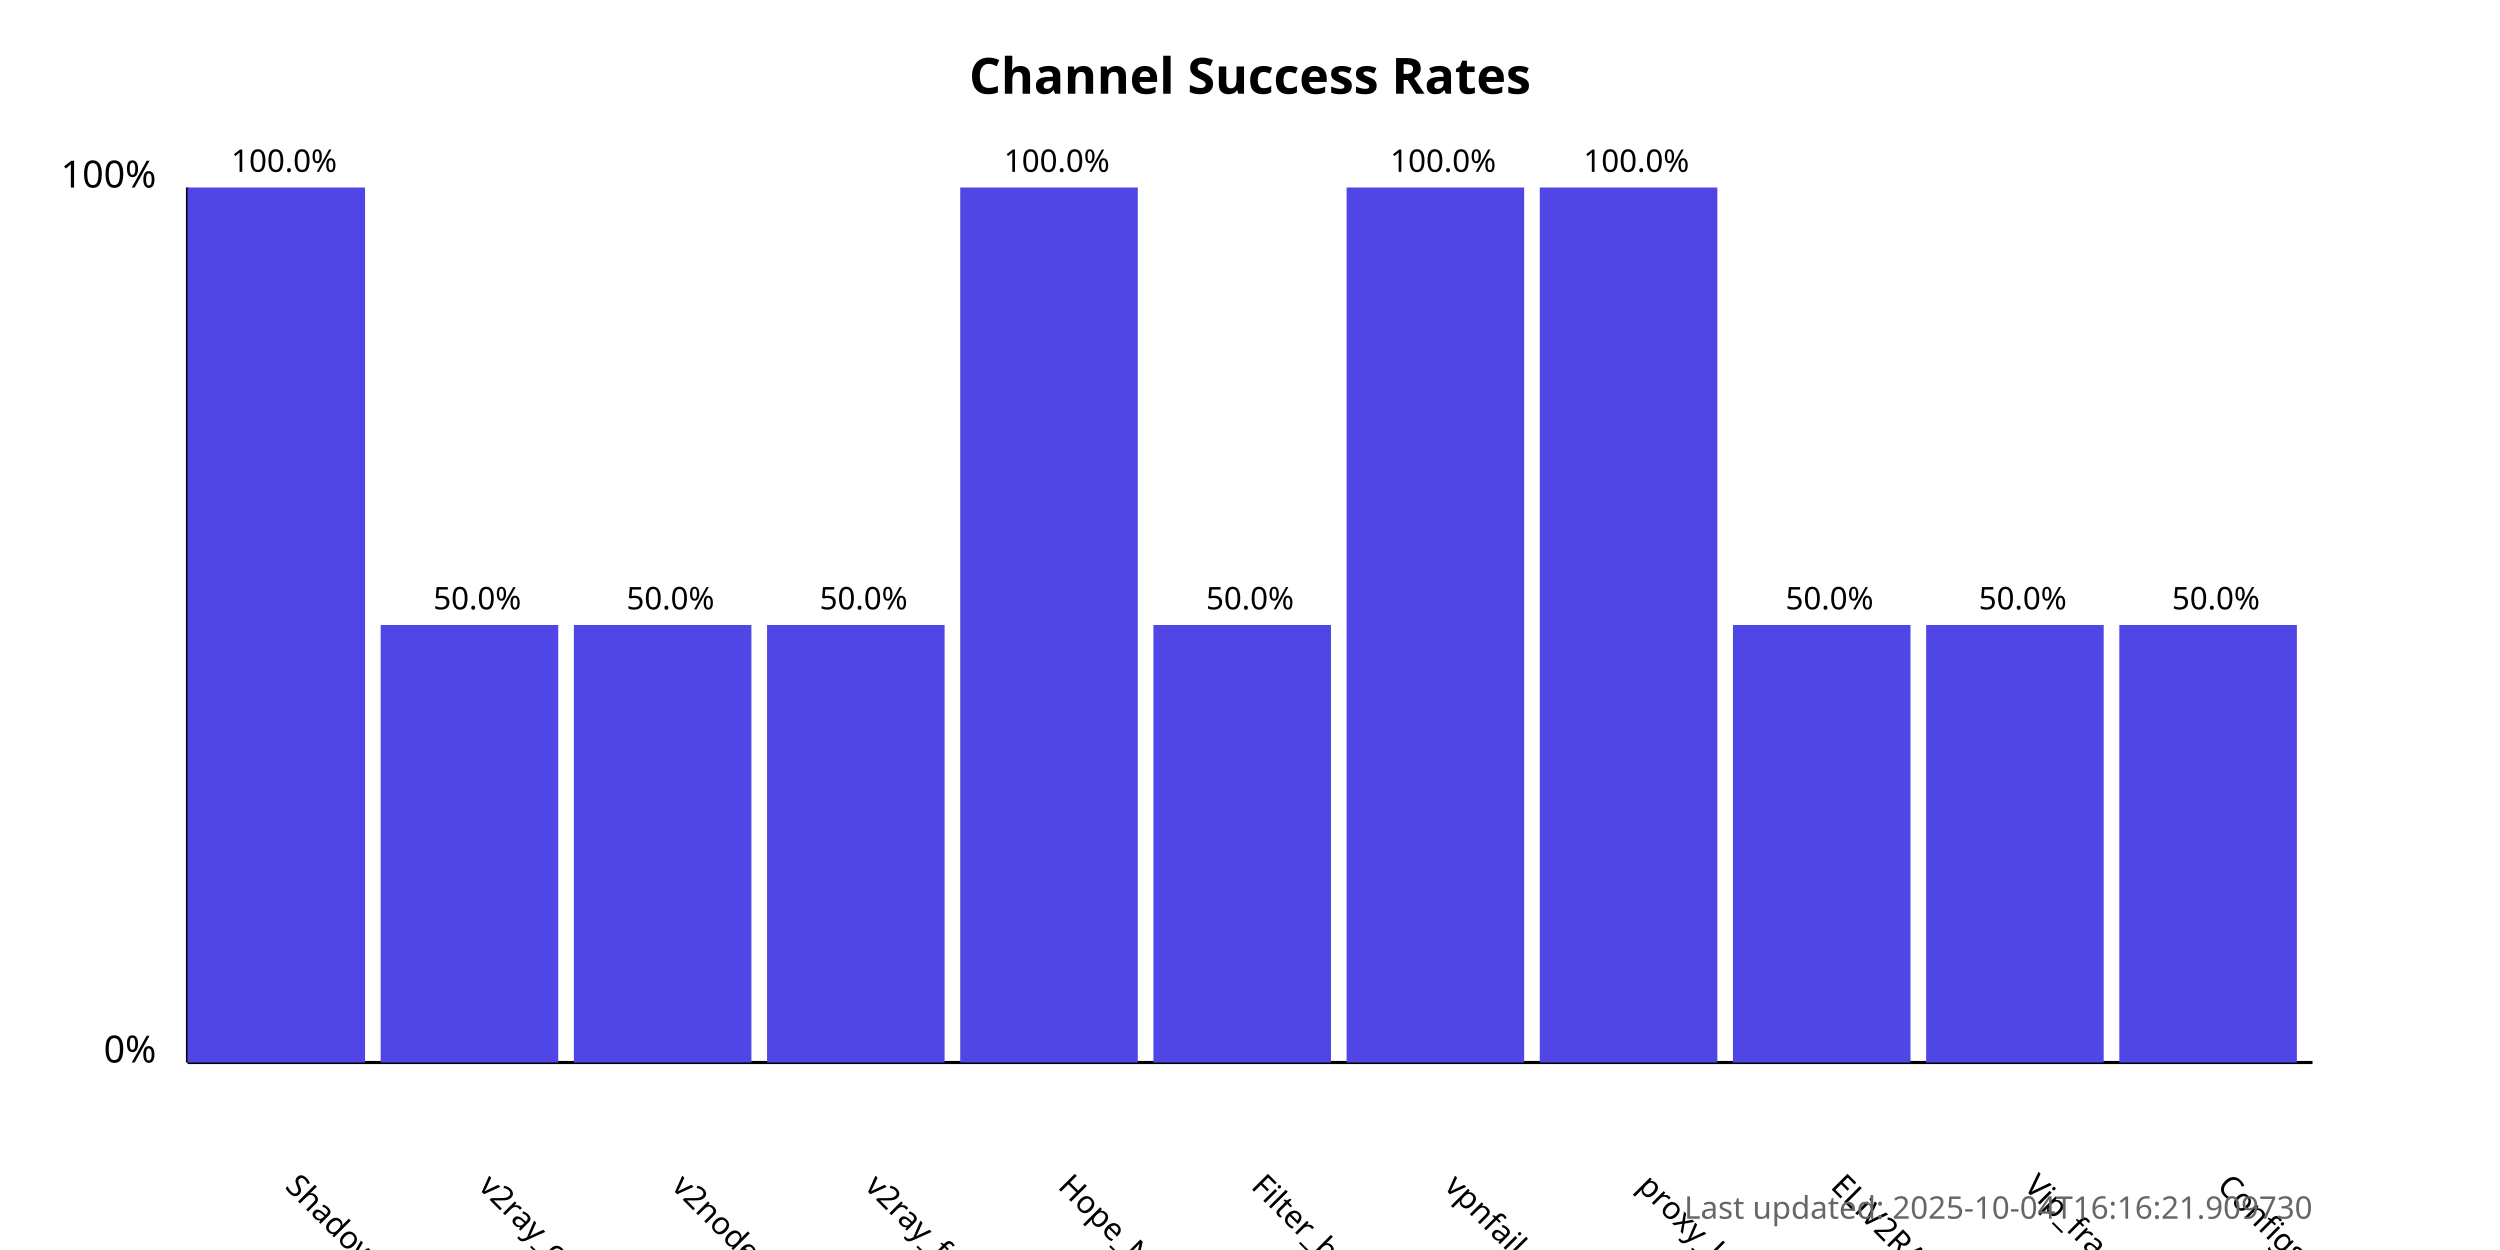
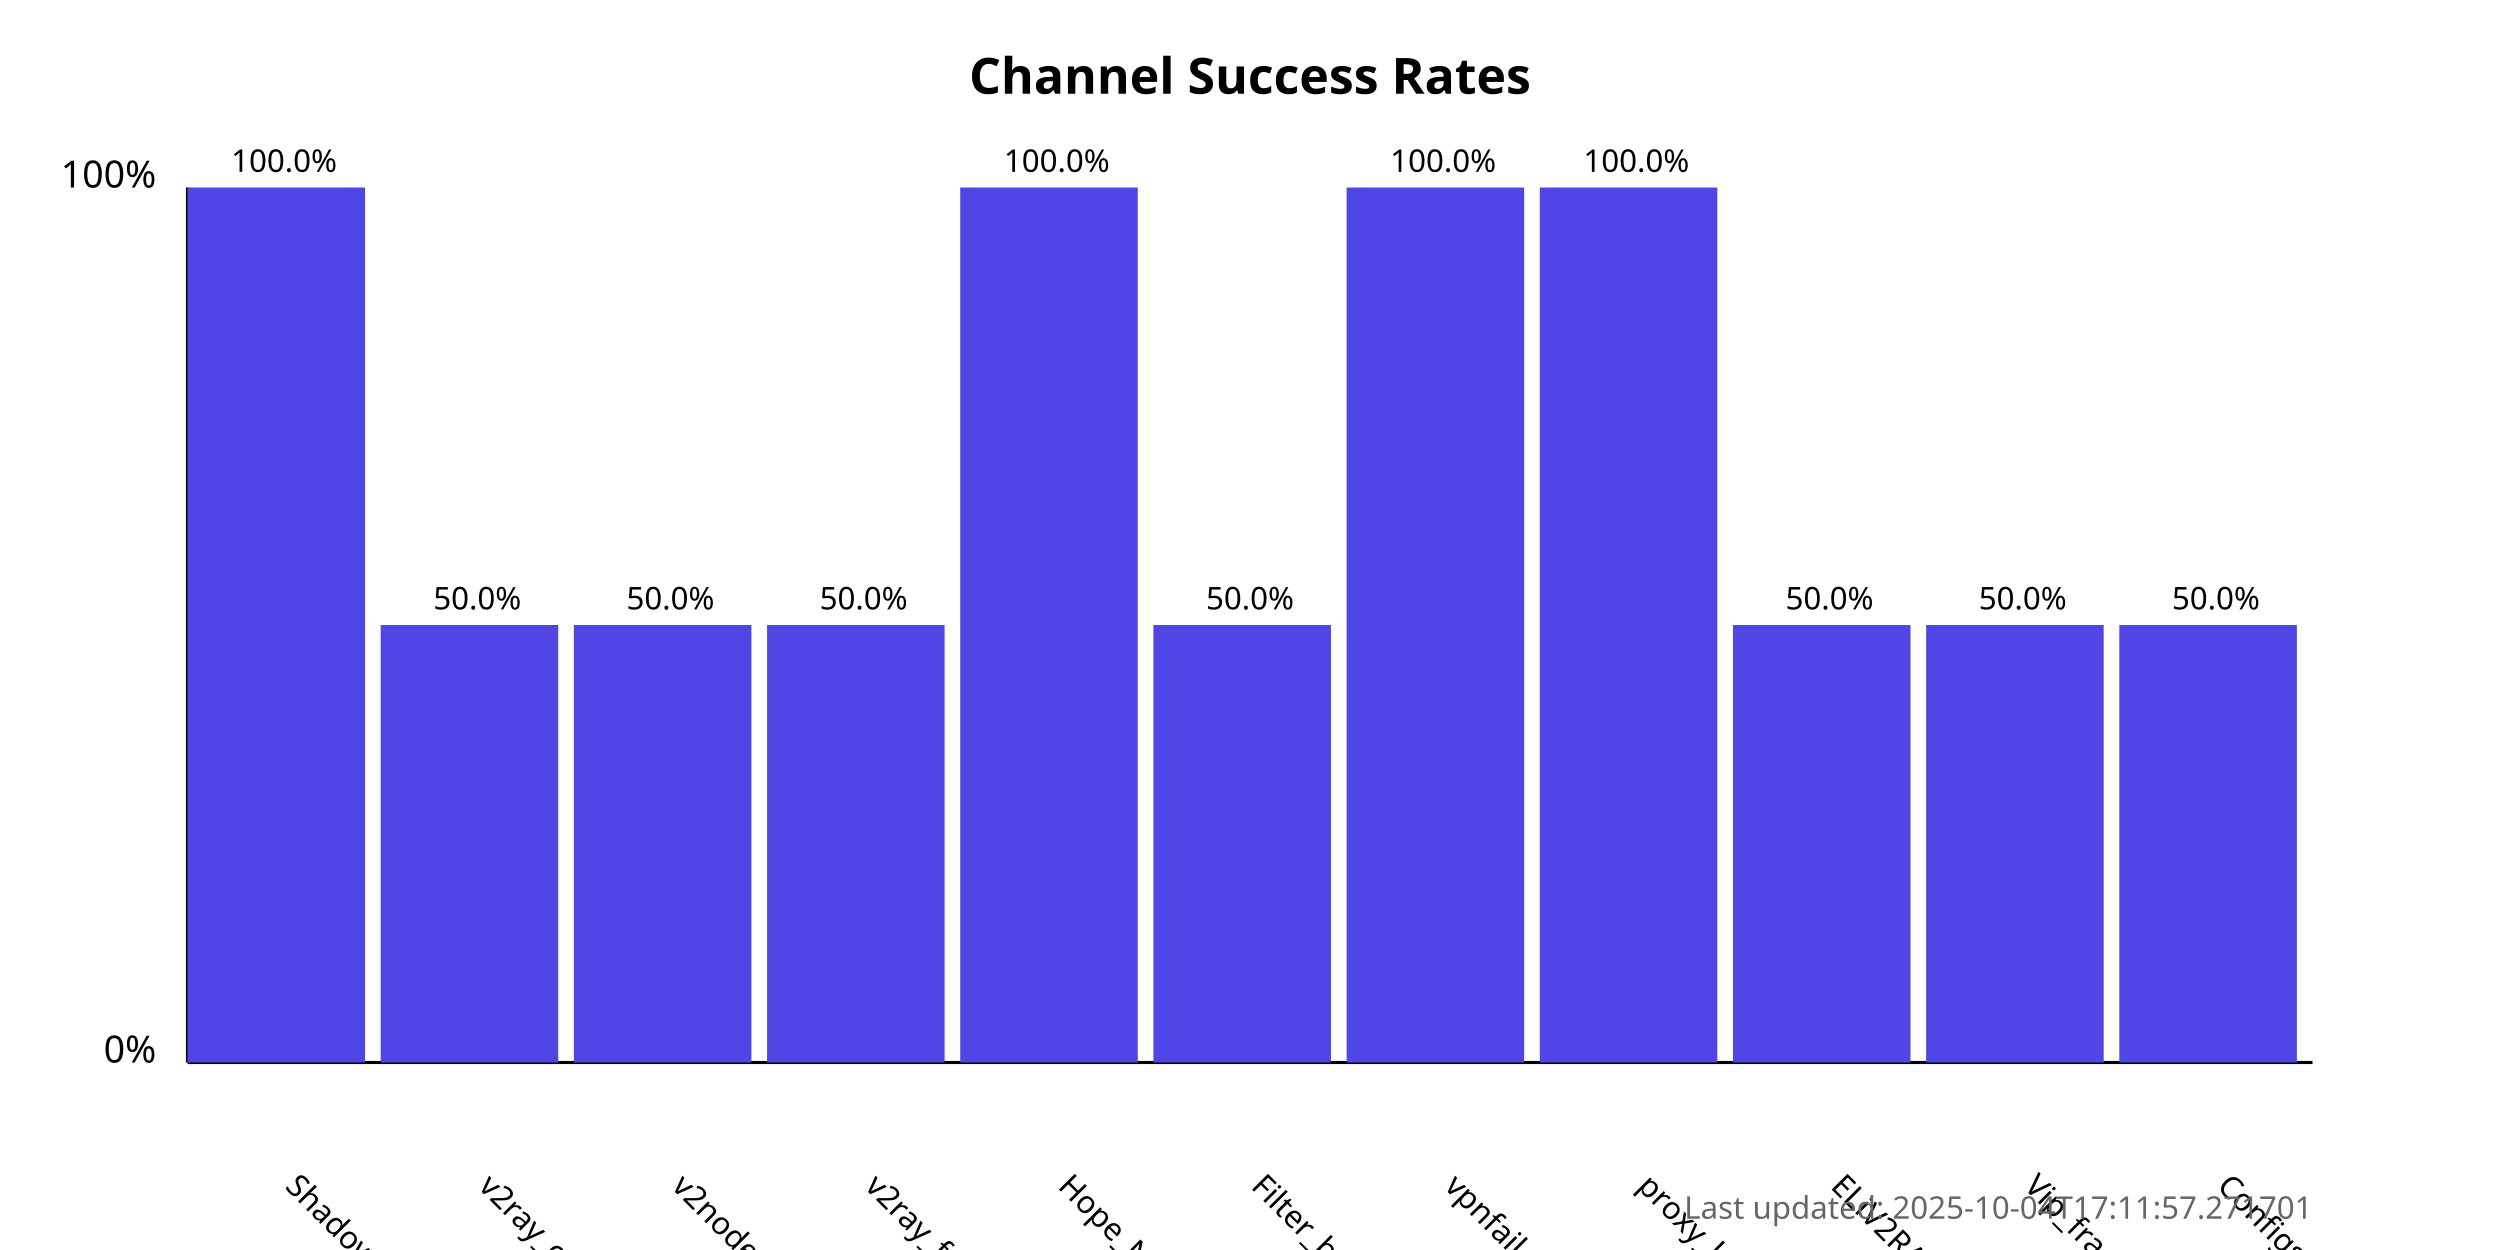
<svg xmlns="http://www.w3.org/2000/svg" width="800" height="400">
  <style>
            .chart-title { font: bold 16px sans-serif; }
            .axis-label { font: 12px sans-serif; }
            .tick-label { font: 10px sans-serif; }
            .bar { fill: #4f46e5; }
            .bar:hover { fill: #6366f1; }
            .timestamp { font: 10px sans-serif; fill: #666; }
        </style>
  <text x="400.0" y="30" text-anchor="middle" class="chart-title">
            Channel Success Rates
        </text>
  <line x1="60" y1="340" x2="60" y2="60" stroke="black" stroke-width="1" />
  <line x1="60" y1="340" x2="740" y2="340" stroke="black" stroke-width="1" />
  <text x="50" y="340" text-anchor="end" class="axis-label">0%</text>
  <text x="50" y="60" text-anchor="end" class="axis-label">100%</text>
  <g>
    <rect x="60" y="60.0" width="56.818" height="280.0" class="bar" />
    <text x="90.909" y="380" transform="rotate(45, 90.90909, 380)" text-anchor="start" class="tick-label">
                ShadowProxy66
            </text>
    <text x="90.909" y="55.0" text-anchor="middle" class="tick-label">
                100.0%
            </text>
  </g>
  <g>
    <rect x="121.818" y="200.0" width="56.818" height="140.0" class="bar" />
    <text x="152.727" y="380" transform="rotate(45, 152.7273, 380)" text-anchor="start" class="tick-label">
                v2ray_configs_pool
            </text>
    <text x="152.727" y="195.0" text-anchor="middle" class="tick-label">
                50.0%
            </text>
  </g>
  <g>
    <rect x="183.636" y="200.0" width="56.818" height="140.0" class="bar" />
    <text x="214.545" y="380" transform="rotate(45, 214.5455, 380)" text-anchor="start" class="tick-label">
                v2nodes
            </text>
    <text x="214.545" y="195.0" text-anchor="middle" class="tick-label">
                50.0%
            </text>
  </g>
  <g>
    <rect x="245.455" y="200.0" width="56.818" height="140.0" class="bar" />
    <text x="276.364" y="380" transform="rotate(45, 276.3636, 380)" text-anchor="start" class="tick-label">
                v2ray_free_conf
            </text>
    <text x="276.364" y="195.0" text-anchor="middle" class="tick-label">
                50.0%
            </text>
  </g>
  <g>
    <rect x="307.273" y="60.0" width="56.818" height="280.0" class="bar" />
    <text x="338.182" y="380" transform="rotate(45, 338.1818, 380)" text-anchor="start" class="tick-label">
                Hope_Net
            </text>
    <text x="338.182" y="55.0" text-anchor="middle" class="tick-label">
                100.0%
            </text>
  </g>
  <g>
    <rect x="369.091" y="200.0" width="56.818" height="140.0" class="bar" />
    <text x="400.0" y="380" transform="rotate(45, 400.0, 380)" text-anchor="start" class="tick-label">
                Filter_breaker
            </text>
    <text x="400.0" y="195.0" text-anchor="middle" class="tick-label">
                50.0%
            </text>
  </g>
  <g>
    <rect x="430.909" y="60.0" width="56.818" height="280.0" class="bar" />
    <text x="461.818" y="380" transform="rotate(45, 461.8182, 380)" text-anchor="start" class="tick-label">
                vpnfail_vless
            </text>
    <text x="461.818" y="55.0" text-anchor="middle" class="tick-label">
                100.0%
            </text>
  </g>
  <g>
    <rect x="492.727" y="60.0" width="56.818" height="280.0" class="bar" />
    <text x="523.636" y="380" transform="rotate(45, 523.6364, 380)" text-anchor="start" class="tick-label">
                proxy_kafee
            </text>
    <text x="523.636" y="55.0" text-anchor="middle" class="tick-label">
                100.0%
            </text>
  </g>
  <g>
    <rect x="554.545" y="200.0" width="56.818" height="140.0" class="bar" />
    <text x="585.455" y="380" transform="rotate(45, 585.4545, 380)" text-anchor="start" class="tick-label">
                ELiV2RAY
            </text>
    <text x="585.455" y="195.0" text-anchor="middle" class="tick-label">
                50.0%
            </text>
  </g>
  <g>
    <rect x="616.364" y="200.0" width="56.818" height="140.0" class="bar" />
    <text x="647.273" y="380" transform="rotate(45, 647.2727, 380)" text-anchor="start" class="tick-label">
                Vip_fragment_v2ray
            </text>
    <text x="647.273" y="195.0" text-anchor="middle" class="tick-label">
                50.0%
            </text>
  </g>
  <g>
    <rect x="678.182" y="200.0" width="56.818" height="140.0" class="bar" />
    <text x="709.091" y="380" transform="rotate(45, 709.0909, 380)" text-anchor="start" class="tick-label">
                ConfigsHubPlus
            </text>
    <text x="709.091" y="195.0" text-anchor="middle" class="tick-label">
                50.0%
            </text>
  </g>
  <text x="740" y="390" text-anchor="end" class="timestamp">
-             Last updated: 2025-10-04T16:16:21.909730
+             Last updated: 2025-10-04T17:11:57.271701
        </text>
</svg>
